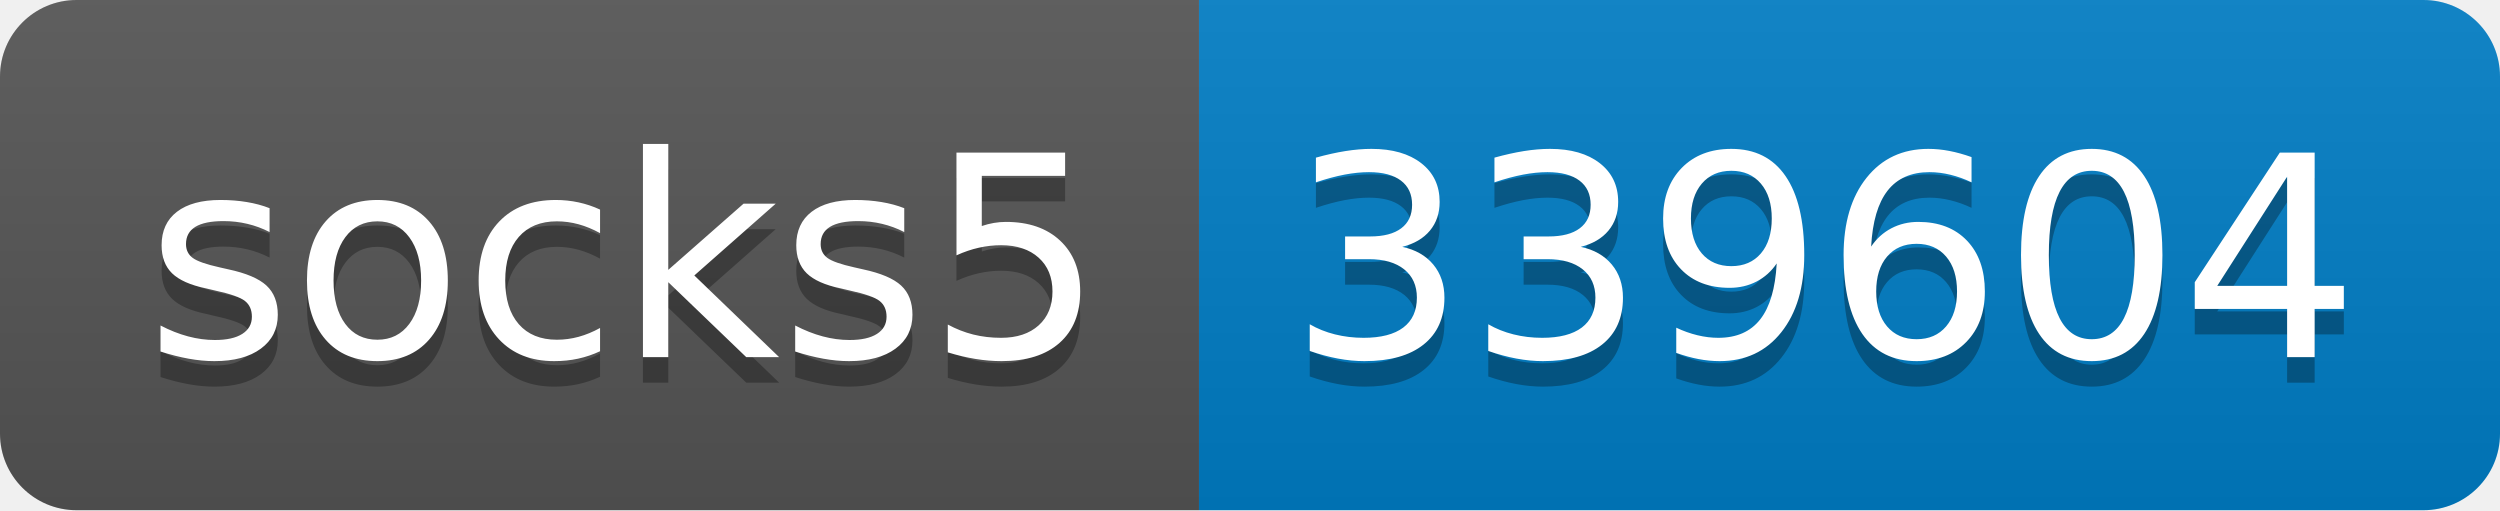
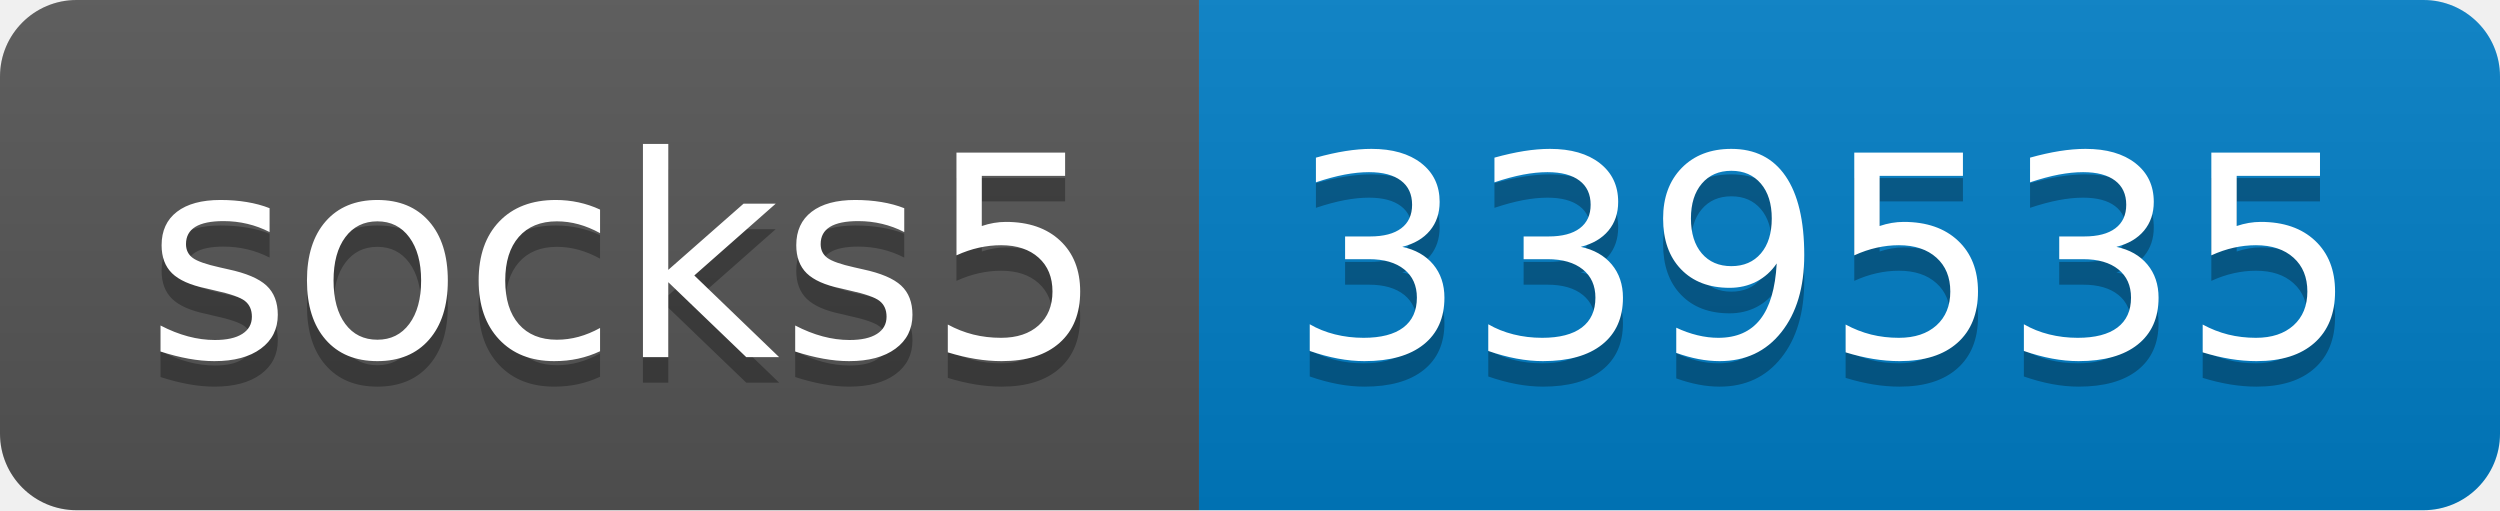
- <svg xmlns="http://www.w3.org/2000/svg" width="98" height="20" role="img" aria-label="socks5: 339604">
+ <svg xmlns="http://www.w3.org/2000/svg" width="98" height="20" role="img" aria-label="socks5: 339535">
  <linearGradient id="s" x2="0" y2="100%">
    <stop offset="0" stop-color="#bbb" stop-opacity=".1" />
    <stop offset="1" stop-opacity=".1" />
  </linearGradient>
  <clipPath id="r">
    <rect width="98" height="20" rx="3" fill="#fff" />
  </clipPath>
  <g clip-path="url(#r)">
    <rect width="47" height="20" fill="#555" />
    <rect x="47" width="51" height="20" fill="#007ec6" />
    <rect width="98" height="20" fill="url(#s)" />
  </g>
  <g fill="#fff" text-anchor="middle" font-family="Verdana,Geneva,DejaVu Sans,sans-serif" text-rendering="geometricPrecision" font-size="110">
    <text aria-hidden="true" x="245" y="150" fill="#010101" fill-opacity=".3" transform="scale(.1)" textLength="370">socks5</text>
    <text x="245" y="140" transform="scale(.1)" fill="#fff" textLength="370">socks5</text>
-     <text aria-hidden="true" x="715" y="150" fill="#010101" fill-opacity=".3" transform="scale(.1)" textLength="410">339604</text>
-     <text x="715" y="140" transform="scale(.1)" fill="#fff" textLength="410">339604</text>
+     <text aria-hidden="true" x="715" y="150" fill="#010101" fill-opacity=".3" transform="scale(.1)" textLength="410">339535</text>
+     <text x="715" y="140" transform="scale(.1)" fill="#fff" textLength="410">339535</text>
  </g>
</svg>
